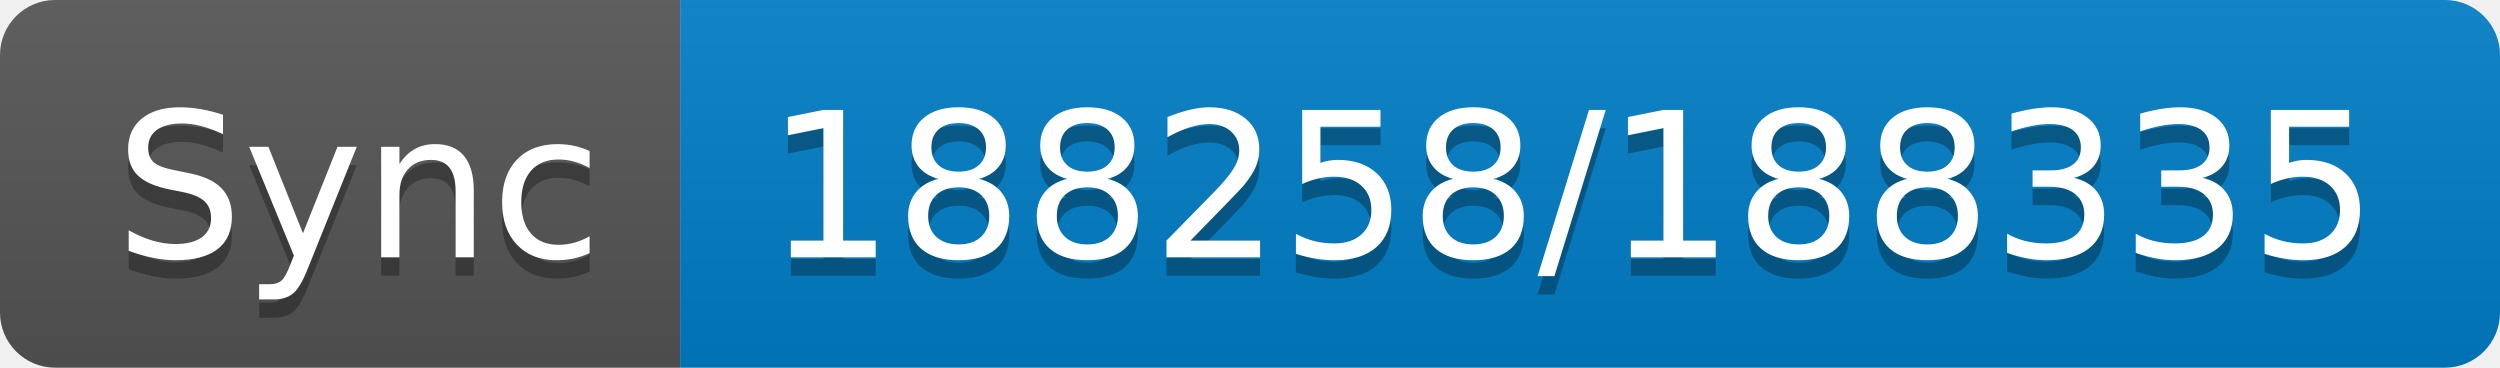
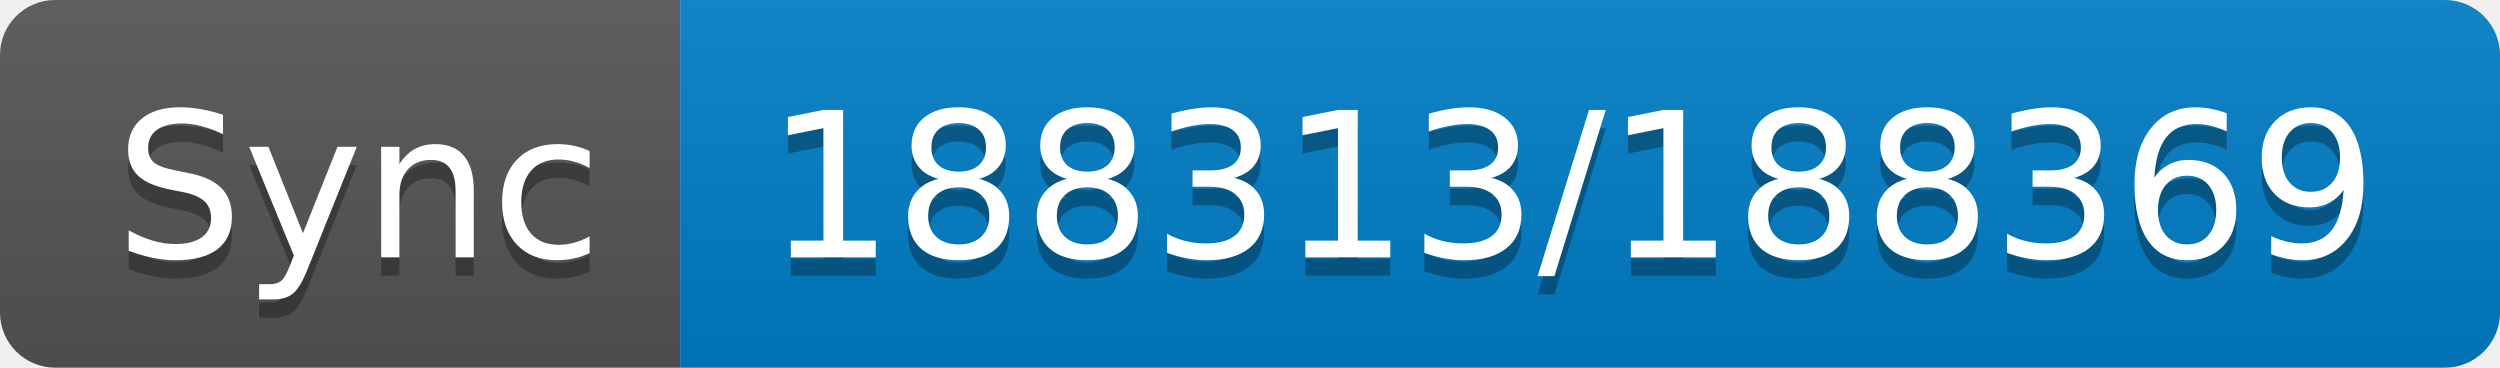
- <svg xmlns="http://www.w3.org/2000/svg" width="136" height="20" role="img" aria-label="Sync: 188258/188335">
+ <svg xmlns="http://www.w3.org/2000/svg" width="136" height="20" role="img" aria-label="Sync: 188313/188369">
  <linearGradient id="s" x2="0" y2="100%">
    <stop offset="0" stop-color="#bbb" stop-opacity=".1" />
    <stop offset="1" stop-opacity=".1" />
  </linearGradient>
  <clipPath id="r">
    <rect width="136" height="20" rx="3" fill="#fff" />
  </clipPath>
  <g clip-path="url(#r)">
    <rect width="37" height="20" fill="#555" />
    <rect x="37" width="99" height="20" fill="#007ec6" />
    <rect width="136" height="20" fill="url(#s)" />
  </g>
  <g fill="#fff" text-anchor="middle" font-family="Verdana,Geneva,DejaVu Sans,sans-serif" text-rendering="geometricPrecision" font-size="110">
    <text aria-hidden="true" x="195" y="150" fill="#010101" fill-opacity=".3" transform="scale(.1)" textLength="270">Sync</text>
    <text x="195" y="140" transform="scale(.1)" fill="#fff" textLength="270">Sync</text>
-     <text aria-hidden="true" x="855" y="150" fill="#010101" fill-opacity=".3" transform="scale(.1)" textLength="890">188258/188335</text>
-     <text x="855" y="140" transform="scale(.1)" fill="#fff" textLength="890">188258/188335</text>
+     <text aria-hidden="true" x="855" y="150" fill="#010101" fill-opacity=".3" transform="scale(.1)" textLength="890">188313/188369</text>
+     <text x="855" y="140" transform="scale(.1)" fill="#fff" textLength="890">188313/188369</text>
  </g>
</svg>
